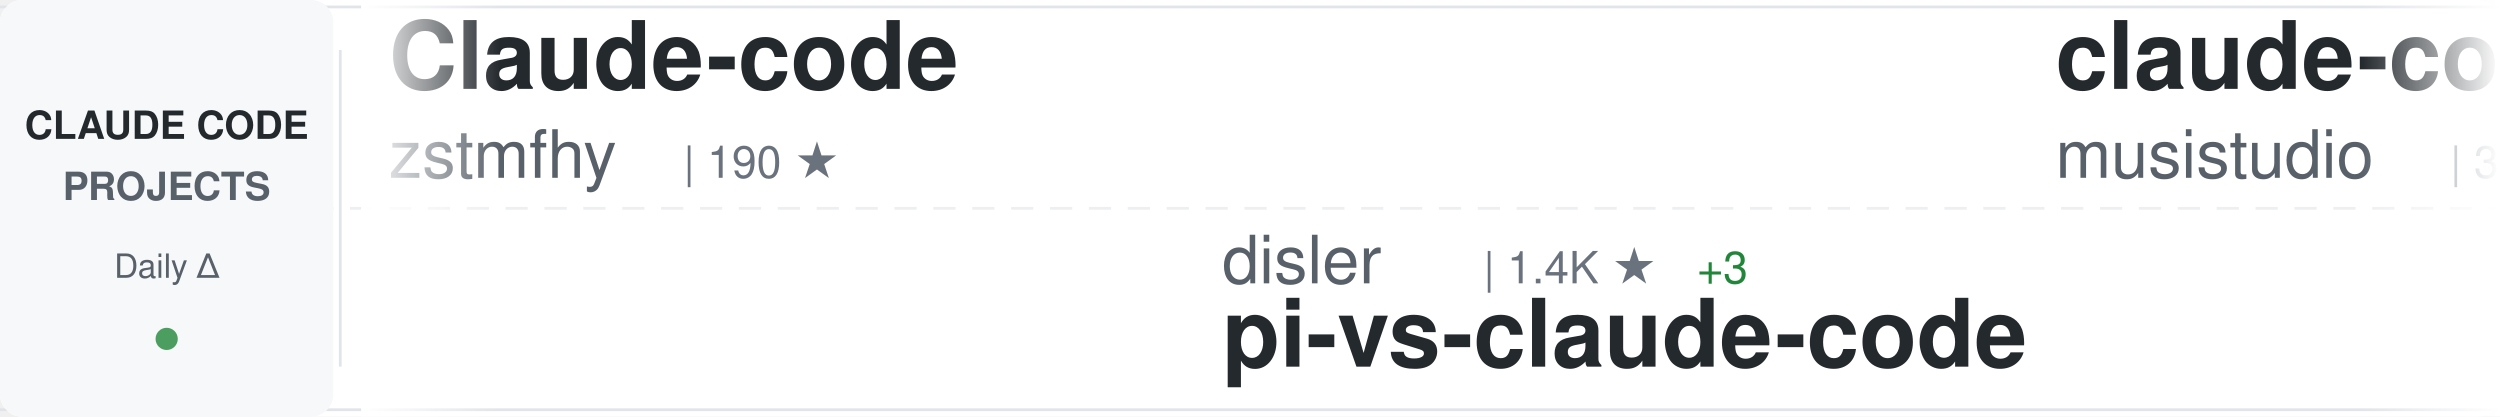
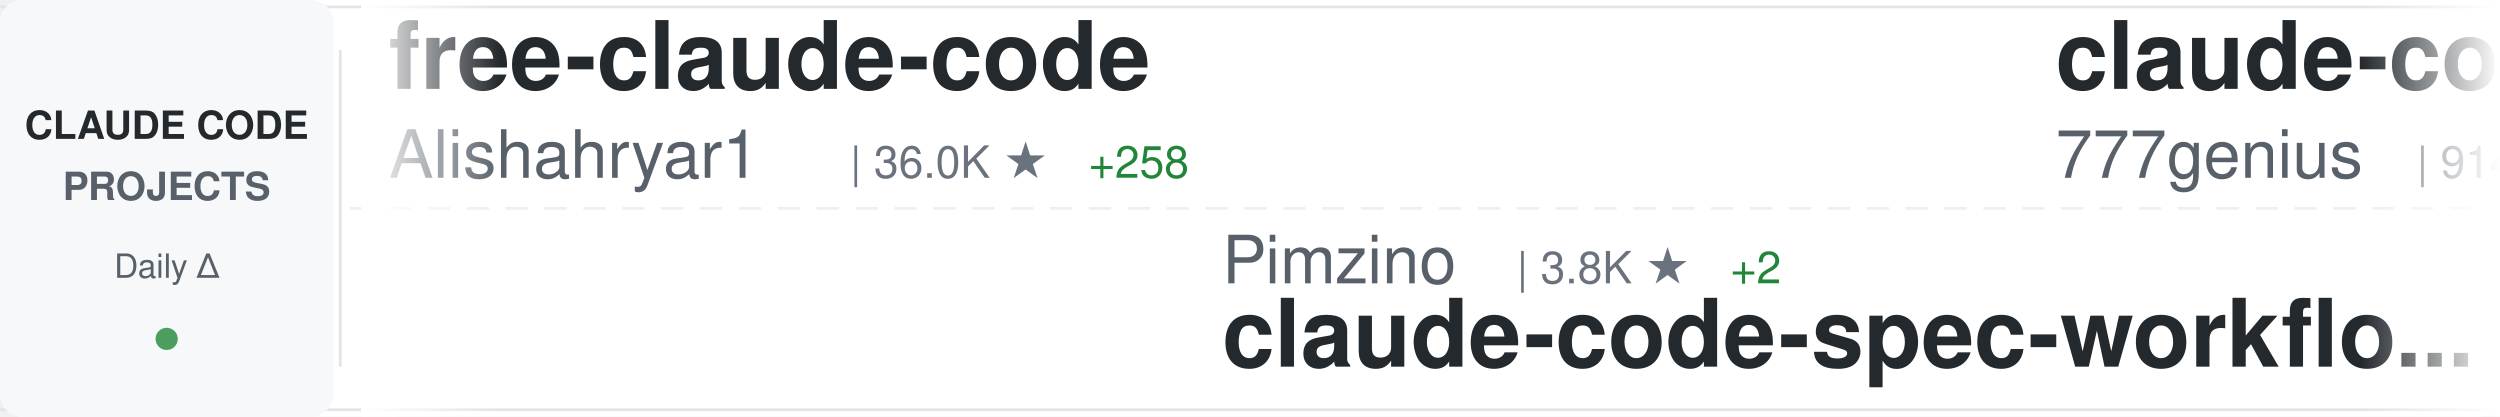
<svg xmlns="http://www.w3.org/2000/svg" width="900" height="150">
  <defs>
    <linearGradient id="awesomeLeftFade" x1="0%" y1="0%" x2="100%" y2="0%">
      <stop offset="0%" style="stop-color:#ffffff;stop-opacity:1" />
      <stop offset="100%" style="stop-color:#ffffff;stop-opacity:0" />
    </linearGradient>
    <linearGradient id="awesomeRightFade" x1="0%" y1="0%" x2="100%" y2="0%">
      <stop offset="0%" style="stop-color:#ffffff;stop-opacity:0" />
      <stop offset="100%" style="stop-color:#ffffff;stop-opacity:1" />
    </linearGradient>
  </defs>
  <rect width="900" height="150" fill="#ffffff" rx="8" />
  <rect x="0" y="2" width="900" height="1" fill="#e1e4e8" />
  <rect x="0" y="147" width="900" height="1" fill="#e1e4e8" />
  <line x1="0" y1="75" x2="900" y2="75" stroke="#e1e4e8" stroke-width="1" stroke-dasharray="8 6" opacity="0.6" />
  <rect x="0" y="0" width="120" height="150" fill="#f6f8fa" rx="8" />
  <text x="60" y="50" font-family="-apple-system, BlinkMacSystemFont, 'Segoe UI', Helvetica, Arial, sans-serif" font-size="14" font-weight="600" fill="#24292e" text-anchor="middle">CLAUDE CODE</text>
  <text x="60" y="72" font-family="-apple-system, BlinkMacSystemFont, 'Segoe UI', Helvetica, Arial, sans-serif" font-size="14" font-weight="600" fill="#586069" text-anchor="middle">PROJECTS</text>
  <text x="60" y="100" font-family="-apple-system, BlinkMacSystemFont, 'Segoe UI', Helvetica, Arial, sans-serif" font-size="12" font-weight="500" fill="#586069" text-anchor="middle">Daily Δ</text>
  <circle cx="60" cy="122" r="4" fill="#22863a" opacity="0.8" />
  <rect x="122" y="18" width="1" height="114" fill="#e1e4e8" />
  <clipPath id="awesomeTickerClip">
    <rect x="130" y="0" width="770" height="150" />
  </clipPath>
  <g clip-path="url(#awesomeTickerClip)">
    <g id="awesomeTickerItems">
      <animateTransform attributeName="transform" attributeType="XML" type="translate" from="0 0" to="-3000 0" dur="54s" repeatCount="indefinite" />
      <g transform="translate(0, 0)">
-         <text x="140" y="32" font-family="-apple-system, BlinkMacSystemFont, 'Segoe UI', Helvetica, Arial, sans-serif" font-size="34" font-weight="600" fill="#24292e">Claude-code</text>
-         <text x="140" y="64" font-family="-apple-system, BlinkMacSystemFont, 'Segoe UI', Helvetica, Arial, sans-serif" font-size="24" font-weight="400" fill="#586069">zstmfhy</text>
-         <text x="246" y="64" font-family="-apple-system, BlinkMacSystemFont, 'Segoe UI', Helvetica, Arial, sans-serif" font-size="16" font-weight="500" fill="#6a737d">| 190 ★</text>
+         <text x="140" y="32" font-family="-apple-system, BlinkMacSystemFont, 'Segoe UI', Helvetica, Arial, sans-serif" font-size="34" font-weight="600" fill="#24292e">free-claude-code</text>
+         <text x="140" y="64" font-family="-apple-system, BlinkMacSystemFont, 'Segoe UI', Helvetica, Arial, sans-serif" font-size="24" font-weight="400" fill="#586069">Alishahryar1</text>
+         <text x="306" y="64" font-family="-apple-system, BlinkMacSystemFont, 'Segoe UI', Helvetica, Arial, sans-serif" font-size="16" font-weight="500" fill="#6a737d">| 36.0K ★</text>
+         <text x="392" y="64" font-family="-apple-system, BlinkMacSystemFont, 'Segoe UI', Helvetica, Arial, sans-serif" font-size="16" font-weight="500" fill="#22863a"> +258</text>
      </g>
      <g transform="translate(300, 0)">
-         <text x="140" y="102" font-family="-apple-system, BlinkMacSystemFont, 'Segoe UI', Helvetica, Arial, sans-serif" font-size="24" font-weight="400" fill="#586069">disler</text>
-         <text x="234" y="102" font-family="-apple-system, BlinkMacSystemFont, 'Segoe UI', Helvetica, Arial, sans-serif" font-size="16" font-weight="500" fill="#6a737d">| 1.4K ★</text>
-         <text x="311" y="102" font-family="-apple-system, BlinkMacSystemFont, 'Segoe UI', Helvetica, Arial, sans-serif" font-size="16" font-weight="500" fill="#22863a"> +3</text>
-         <text x="140" y="132" font-family="-apple-system, BlinkMacSystemFont, 'Segoe UI', Helvetica, Arial, sans-serif" font-size="34" font-weight="600" fill="#24292e">pi-vs-claude-code</text>
+         <text x="140" y="102" font-family="-apple-system, BlinkMacSystemFont, 'Segoe UI', Helvetica, Arial, sans-serif" font-size="24" font-weight="400" fill="#586069">Pimzino</text>
+         <text x="246" y="102" font-family="-apple-system, BlinkMacSystemFont, 'Segoe UI', Helvetica, Arial, sans-serif" font-size="16" font-weight="500" fill="#6a737d">| 3.8K ★</text>
+         <text x="323" y="102" font-family="-apple-system, BlinkMacSystemFont, 'Segoe UI', Helvetica, Arial, sans-serif" font-size="16" font-weight="500" fill="#22863a"> +2</text>
+         <text x="140" y="132" font-family="-apple-system, BlinkMacSystemFont, 'Segoe UI', Helvetica, Arial, sans-serif" font-size="34" font-weight="600" fill="#24292e">claude-code-spec-workflo...</text>
      </g>
      <g transform="translate(600, 0)">
-         <text x="140" y="32" font-family="-apple-system, BlinkMacSystemFont, 'Segoe UI', Helvetica, Arial, sans-serif" font-size="34" font-weight="600" fill="#24292e">claude-code-router</text>
-         <text x="140" y="64" font-family="-apple-system, BlinkMacSystemFont, 'Segoe UI', Helvetica, Arial, sans-serif" font-size="24" font-weight="400" fill="#586069">musistudio</text>
-         <text x="282" y="64" font-family="-apple-system, BlinkMacSystemFont, 'Segoe UI', Helvetica, Arial, sans-serif" font-size="16" font-weight="500" fill="#6a737d">| 35.2K ★</text>
-         <text x="368" y="64" font-family="-apple-system, BlinkMacSystemFont, 'Segoe UI', Helvetica, Arial, sans-serif" font-size="16" font-weight="500" fill="#22863a"> +40</text>
+         <text x="140" y="32" font-family="-apple-system, BlinkMacSystemFont, 'Segoe UI', Helvetica, Arial, sans-serif" font-size="34" font-weight="600" fill="#24292e">claude-code-source-code</text>
+         <text x="140" y="64" font-family="-apple-system, BlinkMacSystemFont, 'Segoe UI', Helvetica, Arial, sans-serif" font-size="24" font-weight="400" fill="#586069">777genius</text>
+         <text x="270" y="64" font-family="-apple-system, BlinkMacSystemFont, 'Segoe UI', Helvetica, Arial, sans-serif" font-size="16" font-weight="500" fill="#6a737d">| 914 ★</text>
      </g>
      <g transform="translate(900, 0)">
-         <text x="140" y="102" font-family="-apple-system, BlinkMacSystemFont, 'Segoe UI', Helvetica, Arial, sans-serif" font-size="24" font-weight="400" fill="#586069">lintsinghua</text>
-         <text x="294" y="102" font-family="-apple-system, BlinkMacSystemFont, 'Segoe UI', Helvetica, Arial, sans-serif" font-size="16" font-weight="500" fill="#6a737d">| 3.7K ★</text>
-         <text x="371" y="102" font-family="-apple-system, BlinkMacSystemFont, 'Segoe UI', Helvetica, Arial, sans-serif" font-size="16" font-weight="500" fill="#22863a"> +2</text>
-         <text x="140" y="132" font-family="-apple-system, BlinkMacSystemFont, 'Segoe UI', Helvetica, Arial, sans-serif" font-size="34" font-weight="600" fill="#24292e">claude-code-book</text>
+         <text x="140" y="102" font-family="-apple-system, BlinkMacSystemFont, 'Segoe UI', Helvetica, Arial, sans-serif" font-size="24" font-weight="400" fill="#586069">fazxes</text>
+         <text x="234" y="102" font-family="-apple-system, BlinkMacSystemFont, 'Segoe UI', Helvetica, Arial, sans-serif" font-size="16" font-weight="500" fill="#6a737d">| 222 ★</text>
+         <text x="302" y="102" font-family="-apple-system, BlinkMacSystemFont, 'Segoe UI', Helvetica, Arial, sans-serif" font-size="16" font-weight="500" fill="#22863a"> +1</text>
+         <text x="140" y="132" font-family="-apple-system, BlinkMacSystemFont, 'Segoe UI', Helvetica, Arial, sans-serif" font-size="34" font-weight="600" fill="#24292e">Claude-code</text>
      </g>
      <g transform="translate(1200, 0)">
-         <text x="140" y="32" font-family="-apple-system, BlinkMacSystemFont, 'Segoe UI', Helvetica, Arial, sans-serif" font-size="34" font-weight="600" fill="#24292e">my-claude-code-setup</text>
-         <text x="140" y="64" font-family="-apple-system, BlinkMacSystemFont, 'Segoe UI', Helvetica, Arial, sans-serif" font-size="24" font-weight="400" fill="#586069">centminmod</text>
-         <text x="282" y="64" font-family="-apple-system, BlinkMacSystemFont, 'Segoe UI', Helvetica, Arial, sans-serif" font-size="16" font-weight="500" fill="#6a737d">| 2.4K ★</text>
-         <text x="359" y="64" font-family="-apple-system, BlinkMacSystemFont, 'Segoe UI', Helvetica, Arial, sans-serif" font-size="16" font-weight="500" fill="#22863a"> +2</text>
+         <text x="140" y="32" font-family="-apple-system, BlinkMacSystemFont, 'Segoe UI', Helvetica, Arial, sans-serif" font-size="34" font-weight="600" fill="#24292e">sc-claude-code-files</text>
+         <text x="140" y="64" font-family="-apple-system, BlinkMacSystemFont, 'Segoe UI', Helvetica, Arial, sans-serif" font-size="24" font-weight="400" fill="#586069">https-deeplearning-ai</text>
+         <text x="414" y="64" font-family="-apple-system, BlinkMacSystemFont, 'Segoe UI', Helvetica, Arial, sans-serif" font-size="16" font-weight="500" fill="#6a737d">| 532 ★</text>
+         <text x="482" y="64" font-family="-apple-system, BlinkMacSystemFont, 'Segoe UI', Helvetica, Arial, sans-serif" font-size="16" font-weight="500" fill="#22863a"> +1</text>
      </g>
      <g transform="translate(1500, 0)">
-         <text x="140" y="102" font-family="-apple-system, BlinkMacSystemFont, 'Segoe UI', Helvetica, Arial, sans-serif" font-size="24" font-weight="400" fill="#586069">Cranot</text>
-         <text x="234" y="102" font-family="-apple-system, BlinkMacSystemFont, 'Segoe UI', Helvetica, Arial, sans-serif" font-size="16" font-weight="500" fill="#6a737d">| 2.8K ★</text>
-         <text x="311" y="102" font-family="-apple-system, BlinkMacSystemFont, 'Segoe UI', Helvetica, Arial, sans-serif" font-size="16" font-weight="500" fill="#22863a"> +2</text>
-         <text x="140" y="132" font-family="-apple-system, BlinkMacSystemFont, 'Segoe UI', Helvetica, Arial, sans-serif" font-size="34" font-weight="600" fill="#24292e">claude-code-guide</text>
+         <text x="140" y="102" font-family="-apple-system, BlinkMacSystemFont, 'Segoe UI', Helvetica, Arial, sans-serif" font-size="24" font-weight="400" fill="#586069">1rgs</text>
+         <text x="210" y="102" font-family="-apple-system, BlinkMacSystemFont, 'Segoe UI', Helvetica, Arial, sans-serif" font-size="16" font-weight="500" fill="#6a737d">| 3.6K ★</text>
+         <text x="287" y="102" font-family="-apple-system, BlinkMacSystemFont, 'Segoe UI', Helvetica, Arial, sans-serif" font-size="16" font-weight="500" fill="#22863a"> +3</text>
+         <text x="140" y="132" font-family="-apple-system, BlinkMacSystemFont, 'Segoe UI', Helvetica, Arial, sans-serif" font-size="34" font-weight="600" fill="#24292e">claude-code-proxy</text>
      </g>
      <g transform="translate(1800, 0)">
-         <text x="140" y="32" font-family="-apple-system, BlinkMacSystemFont, 'Segoe UI', Helvetica, Arial, sans-serif" font-size="34" font-weight="600" fill="#24292e">claude-code-sourcemap</text>
-         <text x="140" y="64" font-family="-apple-system, BlinkMacSystemFont, 'Segoe UI', Helvetica, Arial, sans-serif" font-size="24" font-weight="400" fill="#586069">Hyper66666</text>
-         <text x="282" y="64" font-family="-apple-system, BlinkMacSystemFont, 'Segoe UI', Helvetica, Arial, sans-serif" font-size="16" font-weight="500" fill="#6a737d">| 216 ★</text>
+         <text x="140" y="32" font-family="-apple-system, BlinkMacSystemFont, 'Segoe UI', Helvetica, Arial, sans-serif" font-size="34" font-weight="600" fill="#24292e">claude-code-reverse</text>
+         <text x="140" y="64" font-family="-apple-system, BlinkMacSystemFont, 'Segoe UI', Helvetica, Arial, sans-serif" font-size="24" font-weight="400" fill="#586069">Yuyz0112</text>
+         <text x="258" y="64" font-family="-apple-system, BlinkMacSystemFont, 'Segoe UI', Helvetica, Arial, sans-serif" font-size="16" font-weight="500" fill="#6a737d">| 2.4K ★</text>
      </g>
      <g transform="translate(2100, 0)">
-         <text x="140" y="102" font-family="-apple-system, BlinkMacSystemFont, 'Segoe UI', Helvetica, Arial, sans-serif" font-size="24" font-weight="400" fill="#586069">shanraisshan</text>
-         <text x="306" y="102" font-family="-apple-system, BlinkMacSystemFont, 'Segoe UI', Helvetica, Arial, sans-serif" font-size="16" font-weight="500" fill="#6a737d">| 58.4K ★</text>
-         <text x="392" y="102" font-family="-apple-system, BlinkMacSystemFont, 'Segoe UI', Helvetica, Arial, sans-serif" font-size="16" font-weight="500" fill="#22863a"> +73</text>
-         <text x="140" y="132" font-family="-apple-system, BlinkMacSystemFont, 'Segoe UI', Helvetica, Arial, sans-serif" font-size="34" font-weight="600" fill="#24292e">claude-code-best-practic...</text>
+         <text x="140" y="102" font-family="-apple-system, BlinkMacSystemFont, 'Segoe UI', Helvetica, Arial, sans-serif" font-size="24" font-weight="400" fill="#586069">Chachamaru127</text>
+         <text x="318" y="102" font-family="-apple-system, BlinkMacSystemFont, 'Segoe UI', Helvetica, Arial, sans-serif" font-size="16" font-weight="500" fill="#6a737d">| 2.8K ★</text>
+         <text x="395" y="102" font-family="-apple-system, BlinkMacSystemFont, 'Segoe UI', Helvetica, Arial, sans-serif" font-size="16" font-weight="500" fill="#22863a"> +6</text>
+         <text x="140" y="132" font-family="-apple-system, BlinkMacSystemFont, 'Segoe UI', Helvetica, Arial, sans-serif" font-size="34" font-weight="600" fill="#24292e">claude-code-harness</text>
      </g>
      <g transform="translate(2400, 0)">
-         <text x="140" y="32" font-family="-apple-system, BlinkMacSystemFont, 'Segoe UI', Helvetica, Arial, sans-serif" font-size="34" font-weight="600" fill="#24292e">claude-code-my-workflow</text>
-         <text x="140" y="64" font-family="-apple-system, BlinkMacSystemFont, 'Segoe UI', Helvetica, Arial, sans-serif" font-size="24" font-weight="400" fill="#586069">pedrohcgs</text>
-         <text x="270" y="64" font-family="-apple-system, BlinkMacSystemFont, 'Segoe UI', Helvetica, Arial, sans-serif" font-size="16" font-weight="500" fill="#6a737d">| 1.3K ★</text>
-         <text x="347" y="64" font-family="-apple-system, BlinkMacSystemFont, 'Segoe UI', Helvetica, Arial, sans-serif" font-size="16" font-weight="500" fill="#22863a"> +5</text>
+         <text x="140" y="32" font-family="-apple-system, BlinkMacSystemFont, 'Segoe UI', Helvetica, Arial, sans-serif" font-size="34" font-weight="600" fill="#24292e">claude-code-hooks-master...</text>
+         <text x="140" y="64" font-family="-apple-system, BlinkMacSystemFont, 'Segoe UI', Helvetica, Arial, sans-serif" font-size="24" font-weight="400" fill="#586069">disler</text>
+         <text x="234" y="64" font-family="-apple-system, BlinkMacSystemFont, 'Segoe UI', Helvetica, Arial, sans-serif" font-size="16" font-weight="500" fill="#6a737d">| 3.8K ★</text>
+         <text x="311" y="64" font-family="-apple-system, BlinkMacSystemFont, 'Segoe UI', Helvetica, Arial, sans-serif" font-size="16" font-weight="500" fill="#22863a"> +3</text>
      </g>
      <g transform="translate(2700, 0)">
-         <text x="140" y="102" font-family="-apple-system, BlinkMacSystemFont, 'Segoe UI', Helvetica, Arial, sans-serif" font-size="24" font-weight="400" fill="#586069">Windy3f3f3f3f</text>
-         <text x="318" y="102" font-family="-apple-system, BlinkMacSystemFont, 'Segoe UI', Helvetica, Arial, sans-serif" font-size="16" font-weight="500" fill="#6a737d">| 2.7K ★</text>
-         <text x="395" y="102" font-family="-apple-system, BlinkMacSystemFont, 'Segoe UI', Helvetica, Arial, sans-serif" font-size="16" font-weight="500" fill="#22863a"> +7</text>
-         <text x="140" y="132" font-family="-apple-system, BlinkMacSystemFont, 'Segoe UI', Helvetica, Arial, sans-serif" font-size="34" font-weight="600" fill="#24292e">how-claude-code-works</text>
+         <text x="140" y="102" font-family="-apple-system, BlinkMacSystemFont, 'Segoe UI', Helvetica, Arial, sans-serif" font-size="24" font-weight="400" fill="#586069">jeremylongshore</text>
+         <text x="342" y="102" font-family="-apple-system, BlinkMacSystemFont, 'Segoe UI', Helvetica, Arial, sans-serif" font-size="16" font-weight="500" fill="#6a737d">| 2.4K ★</text>
+         <text x="419" y="102" font-family="-apple-system, BlinkMacSystemFont, 'Segoe UI', Helvetica, Arial, sans-serif" font-size="16" font-weight="500" fill="#22863a"> +5</text>
+         <text x="140" y="132" font-family="-apple-system, BlinkMacSystemFont, 'Segoe UI', Helvetica, Arial, sans-serif" font-size="34" font-weight="600" fill="#24292e">claude-code-plugins-plus...</text>
      </g>
      <g transform="translate(3000, 0)">
-         <text x="140" y="32" font-family="-apple-system, BlinkMacSystemFont, 'Segoe UI', Helvetica, Arial, sans-serif" font-size="34" font-weight="600" fill="#24292e">Claude-code</text>
-         <text x="140" y="64" font-family="-apple-system, BlinkMacSystemFont, 'Segoe UI', Helvetica, Arial, sans-serif" font-size="24" font-weight="400" fill="#586069">zstmfhy</text>
-         <text x="246" y="64" font-family="-apple-system, BlinkMacSystemFont, 'Segoe UI', Helvetica, Arial, sans-serif" font-size="16" font-weight="500" fill="#6a737d">| 190 ★</text>
+         <text x="140" y="32" font-family="-apple-system, BlinkMacSystemFont, 'Segoe UI', Helvetica, Arial, sans-serif" font-size="34" font-weight="600" fill="#24292e">free-claude-code</text>
+         <text x="140" y="64" font-family="-apple-system, BlinkMacSystemFont, 'Segoe UI', Helvetica, Arial, sans-serif" font-size="24" font-weight="400" fill="#586069">Alishahryar1</text>
+         <text x="306" y="64" font-family="-apple-system, BlinkMacSystemFont, 'Segoe UI', Helvetica, Arial, sans-serif" font-size="16" font-weight="500" fill="#6a737d">| 36.0K ★</text>
+         <text x="392" y="64" font-family="-apple-system, BlinkMacSystemFont, 'Segoe UI', Helvetica, Arial, sans-serif" font-size="16" font-weight="500" fill="#22863a"> +258</text>
      </g>
      <g transform="translate(3300, 0)">
-         <text x="140" y="102" font-family="-apple-system, BlinkMacSystemFont, 'Segoe UI', Helvetica, Arial, sans-serif" font-size="24" font-weight="400" fill="#586069">disler</text>
-         <text x="234" y="102" font-family="-apple-system, BlinkMacSystemFont, 'Segoe UI', Helvetica, Arial, sans-serif" font-size="16" font-weight="500" fill="#6a737d">| 1.4K ★</text>
-         <text x="311" y="102" font-family="-apple-system, BlinkMacSystemFont, 'Segoe UI', Helvetica, Arial, sans-serif" font-size="16" font-weight="500" fill="#22863a"> +3</text>
-         <text x="140" y="132" font-family="-apple-system, BlinkMacSystemFont, 'Segoe UI', Helvetica, Arial, sans-serif" font-size="34" font-weight="600" fill="#24292e">pi-vs-claude-code</text>
+         <text x="140" y="102" font-family="-apple-system, BlinkMacSystemFont, 'Segoe UI', Helvetica, Arial, sans-serif" font-size="24" font-weight="400" fill="#586069">Pimzino</text>
+         <text x="246" y="102" font-family="-apple-system, BlinkMacSystemFont, 'Segoe UI', Helvetica, Arial, sans-serif" font-size="16" font-weight="500" fill="#6a737d">| 3.8K ★</text>
+         <text x="323" y="102" font-family="-apple-system, BlinkMacSystemFont, 'Segoe UI', Helvetica, Arial, sans-serif" font-size="16" font-weight="500" fill="#22863a"> +2</text>
+         <text x="140" y="132" font-family="-apple-system, BlinkMacSystemFont, 'Segoe UI', Helvetica, Arial, sans-serif" font-size="34" font-weight="600" fill="#24292e">claude-code-spec-workflo...</text>
      </g>
      <g transform="translate(3600, 0)">
-         <text x="140" y="32" font-family="-apple-system, BlinkMacSystemFont, 'Segoe UI', Helvetica, Arial, sans-serif" font-size="34" font-weight="600" fill="#24292e">claude-code-router</text>
-         <text x="140" y="64" font-family="-apple-system, BlinkMacSystemFont, 'Segoe UI', Helvetica, Arial, sans-serif" font-size="24" font-weight="400" fill="#586069">musistudio</text>
-         <text x="282" y="64" font-family="-apple-system, BlinkMacSystemFont, 'Segoe UI', Helvetica, Arial, sans-serif" font-size="16" font-weight="500" fill="#6a737d">| 35.2K ★</text>
-         <text x="368" y="64" font-family="-apple-system, BlinkMacSystemFont, 'Segoe UI', Helvetica, Arial, sans-serif" font-size="16" font-weight="500" fill="#22863a"> +40</text>
+         <text x="140" y="32" font-family="-apple-system, BlinkMacSystemFont, 'Segoe UI', Helvetica, Arial, sans-serif" font-size="34" font-weight="600" fill="#24292e">claude-code-source-code</text>
+         <text x="140" y="64" font-family="-apple-system, BlinkMacSystemFont, 'Segoe UI', Helvetica, Arial, sans-serif" font-size="24" font-weight="400" fill="#586069">777genius</text>
+         <text x="270" y="64" font-family="-apple-system, BlinkMacSystemFont, 'Segoe UI', Helvetica, Arial, sans-serif" font-size="16" font-weight="500" fill="#6a737d">| 914 ★</text>
      </g>
      <g transform="translate(3900, 0)">
-         <text x="140" y="102" font-family="-apple-system, BlinkMacSystemFont, 'Segoe UI', Helvetica, Arial, sans-serif" font-size="24" font-weight="400" fill="#586069">lintsinghua</text>
-         <text x="294" y="102" font-family="-apple-system, BlinkMacSystemFont, 'Segoe UI', Helvetica, Arial, sans-serif" font-size="16" font-weight="500" fill="#6a737d">| 3.7K ★</text>
-         <text x="371" y="102" font-family="-apple-system, BlinkMacSystemFont, 'Segoe UI', Helvetica, Arial, sans-serif" font-size="16" font-weight="500" fill="#22863a"> +2</text>
-         <text x="140" y="132" font-family="-apple-system, BlinkMacSystemFont, 'Segoe UI', Helvetica, Arial, sans-serif" font-size="34" font-weight="600" fill="#24292e">claude-code-book</text>
+         <text x="140" y="102" font-family="-apple-system, BlinkMacSystemFont, 'Segoe UI', Helvetica, Arial, sans-serif" font-size="24" font-weight="400" fill="#586069">fazxes</text>
+         <text x="234" y="102" font-family="-apple-system, BlinkMacSystemFont, 'Segoe UI', Helvetica, Arial, sans-serif" font-size="16" font-weight="500" fill="#6a737d">| 222 ★</text>
+         <text x="302" y="102" font-family="-apple-system, BlinkMacSystemFont, 'Segoe UI', Helvetica, Arial, sans-serif" font-size="16" font-weight="500" fill="#22863a"> +1</text>
+         <text x="140" y="132" font-family="-apple-system, BlinkMacSystemFont, 'Segoe UI', Helvetica, Arial, sans-serif" font-size="34" font-weight="600" fill="#24292e">Claude-code</text>
      </g>
    </g>
  </g>
  <rect x="130" y="0" width="50" height="150" fill="url(#awesomeLeftFade)" />
  <rect x="850" y="0" width="50" height="150" fill="url(#awesomeRightFade)" />
</svg>
